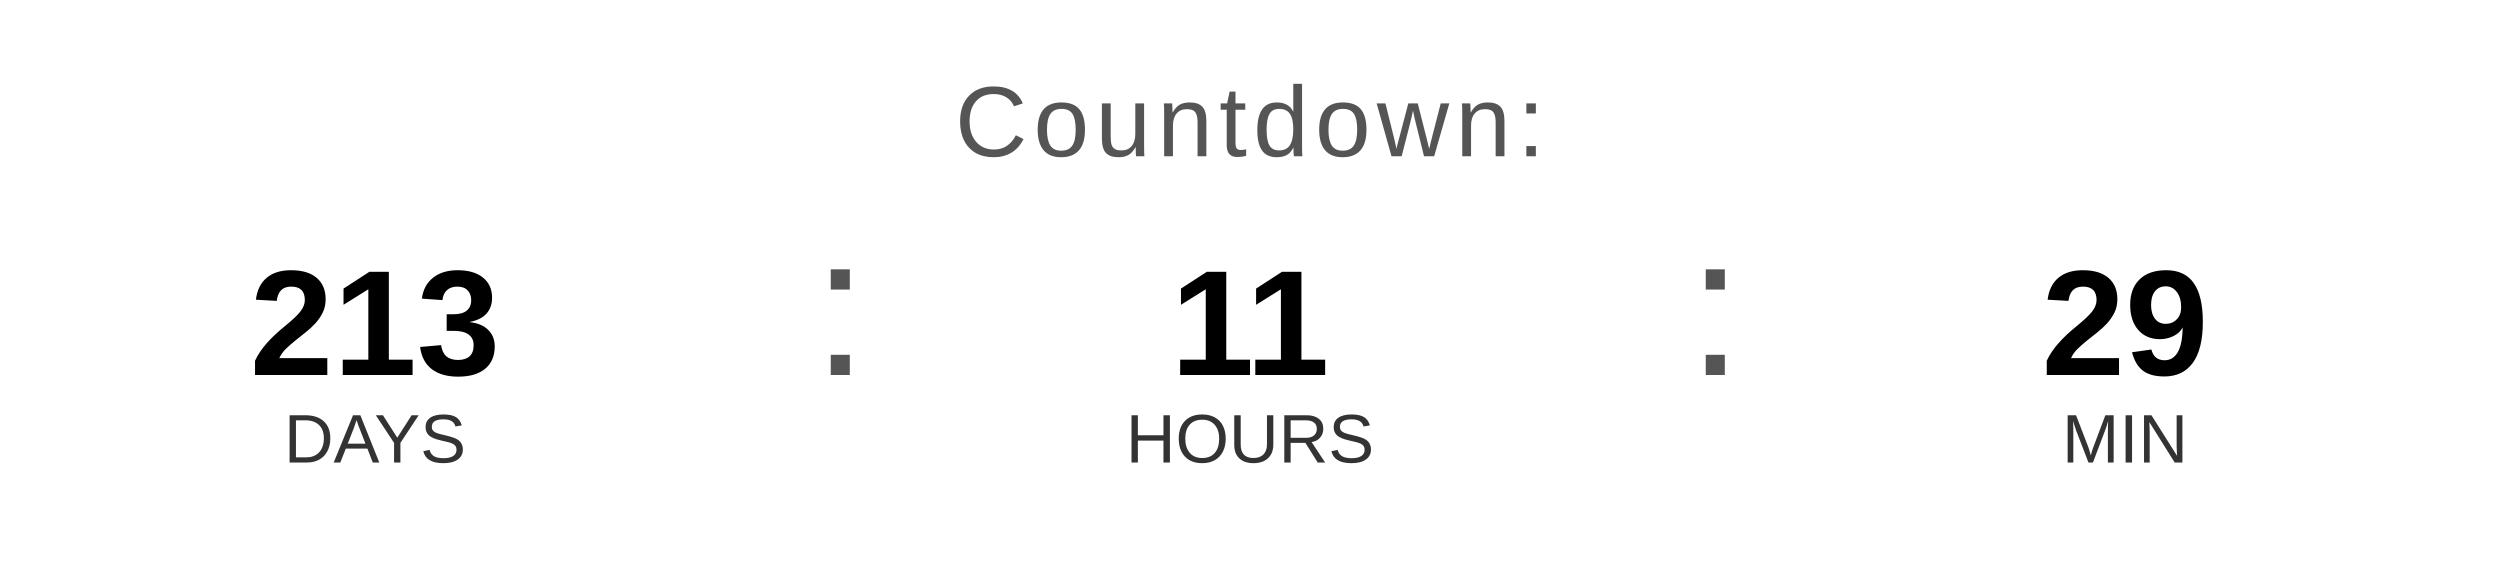
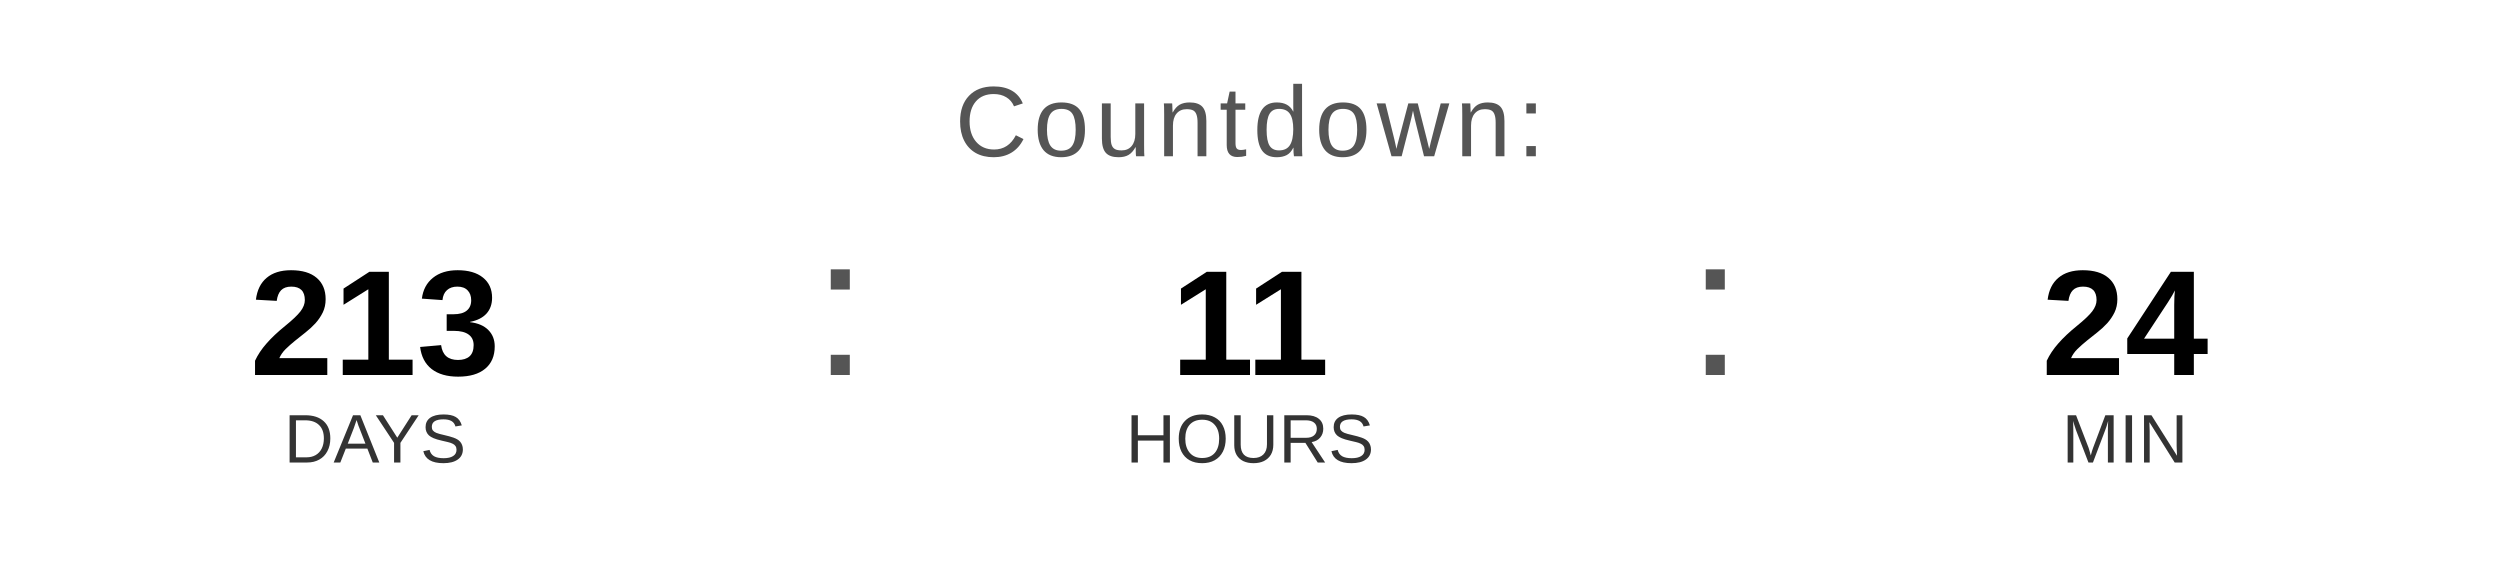
<svg xmlns="http://www.w3.org/2000/svg" width="400" height="90" viewBox="0 0 400 90">
  <text x="200" y="25" font-family="Arial, Helvetica, sans-serif" font-size="16" fill="#555555" text-anchor="middle" letter-spacing="1">
    Countdown:
  </text>
  <text x="60" y="60" font-family="Arial, Helvetica, sans-serif" font-size="24" font-weight="bold" fill="#000000" text-anchor="middle">213</text>
  <text x="60" y="74" font-family="Arial, Helvetica, sans-serif" font-size="11" fill="#333333" text-anchor="middle">DAYS</text>
  <text x="130" y="60" font-family="Arial, sans-serif" font-size="32" fill="#555555">:</text>
  <text x="200" y="60" font-family="Arial, Helvetica, sans-serif" font-size="24" font-weight="bold" fill="#000000" text-anchor="middle">11</text>
  <text x="200" y="74" font-family="Arial, Helvetica, sans-serif" font-size="11" fill="#333333" text-anchor="middle">HOURS</text>
  <text x="270" y="60" font-family="Arial, sans-serif" font-size="32" fill="#555555">:</text>
-   <text x="340" y="60" font-family="Arial, Helvetica, sans-serif" font-size="24" font-weight="bold" fill="#000000" text-anchor="middle">29</text>
+   <text x="340" y="60" font-family="Arial, Helvetica, sans-serif" font-size="24" font-weight="bold" fill="#000000" text-anchor="middle">24</text>
  <text x="340" y="74" font-family="Arial, Helvetica, sans-serif" font-size="11" fill="#333333" text-anchor="middle">MIN</text>
</svg>
